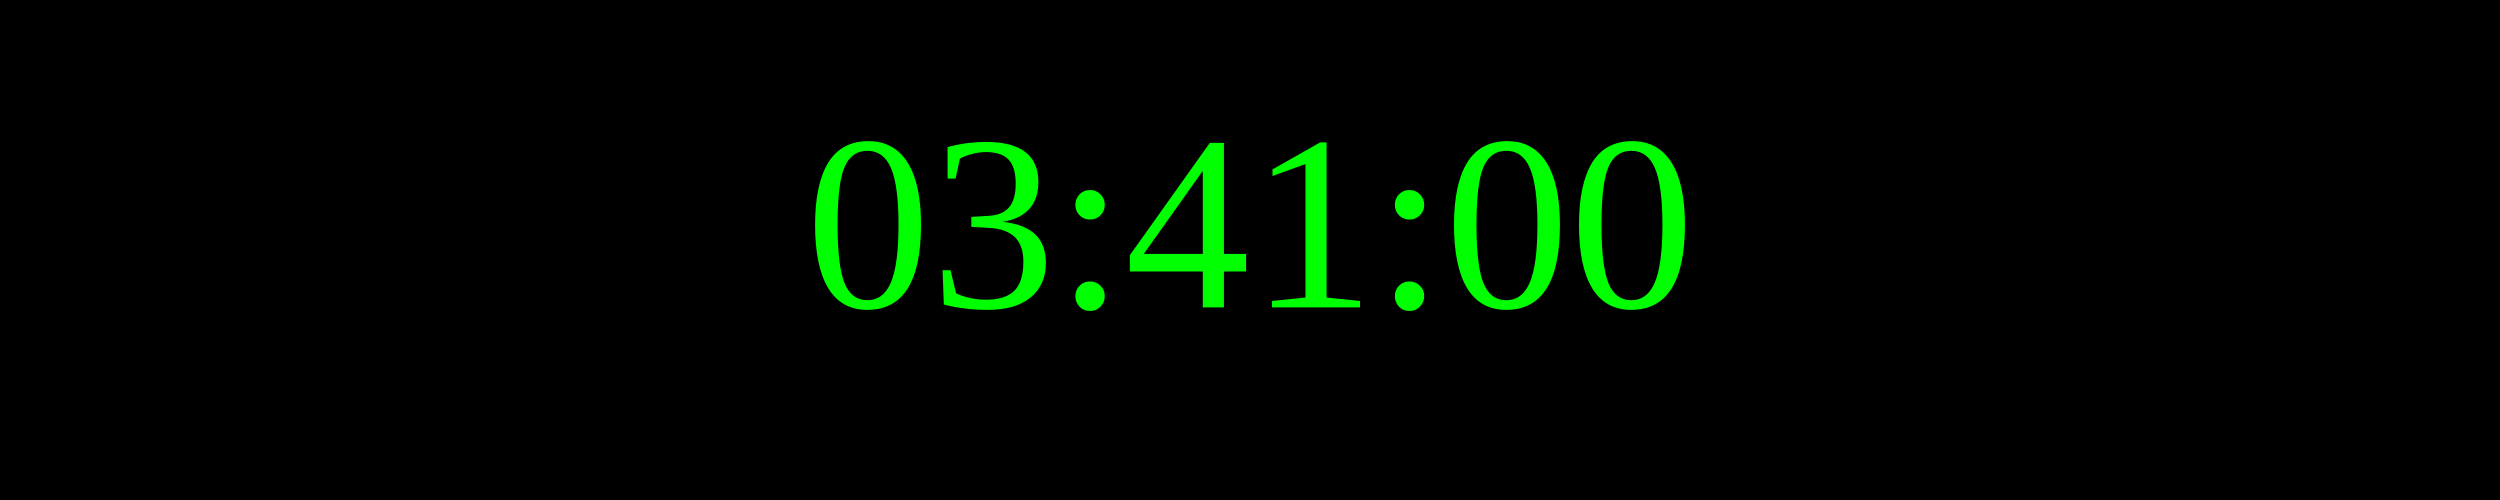
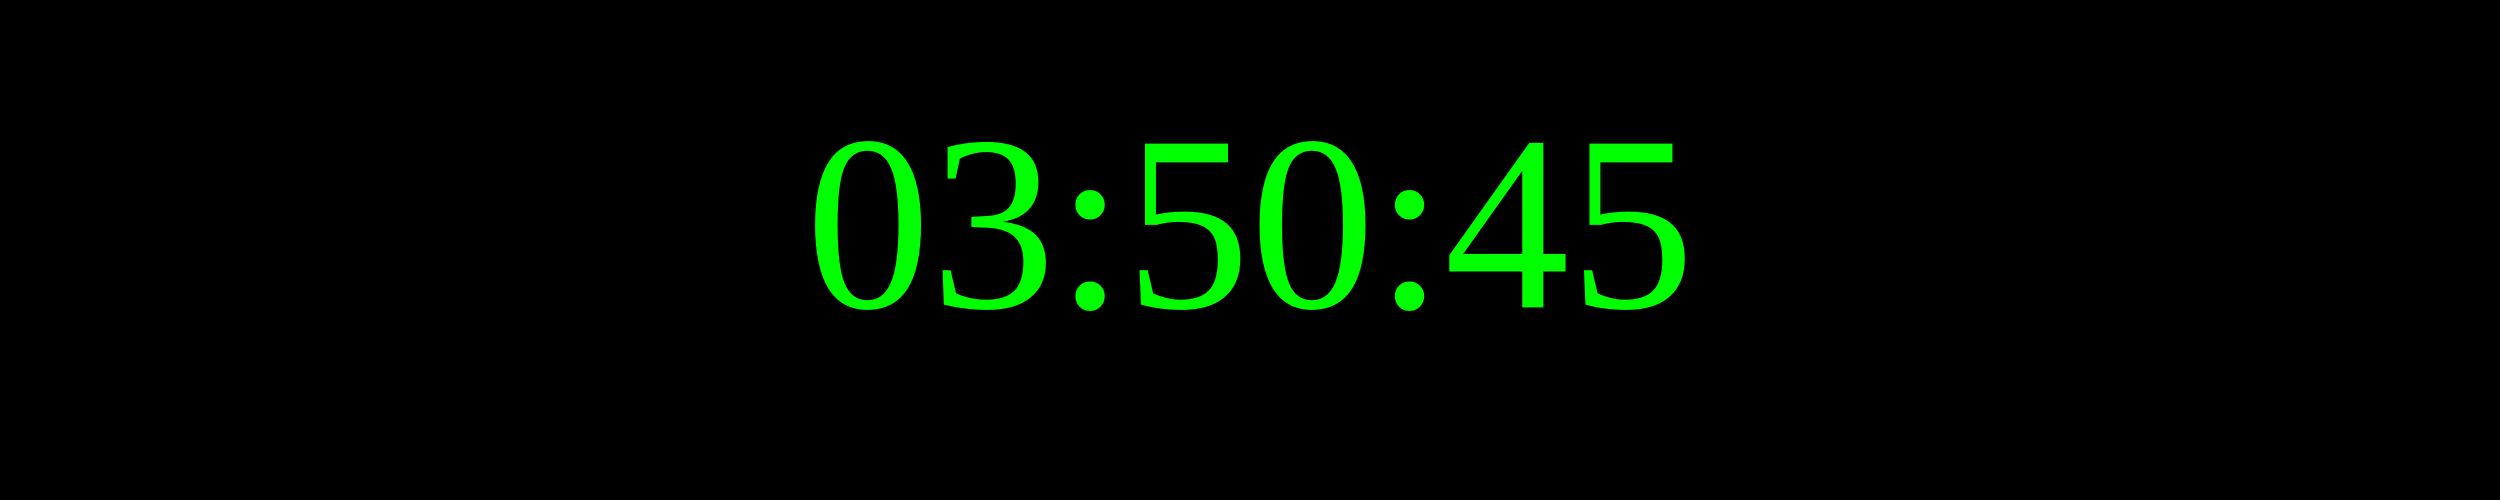
<svg xmlns="http://www.w3.org/2000/svg" width="250" height="50">
  <rect width="100%" height="100%" fill="black" />
  <text x="50%" y="50%" font-size="25" fill="lime" text-anchor="middle" dominant-baseline="middle">
- 03:41:00
+ 03:50:45
</text>
</svg>
